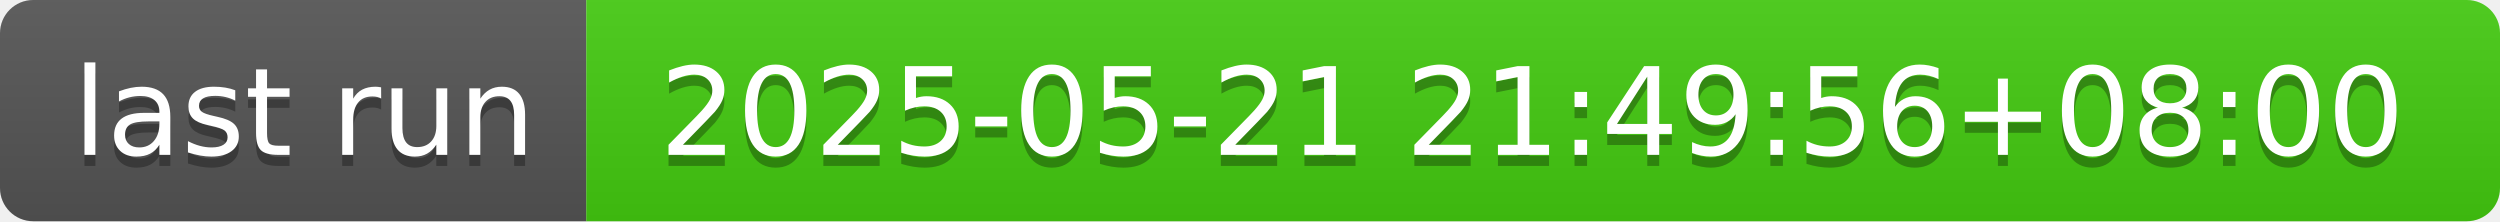
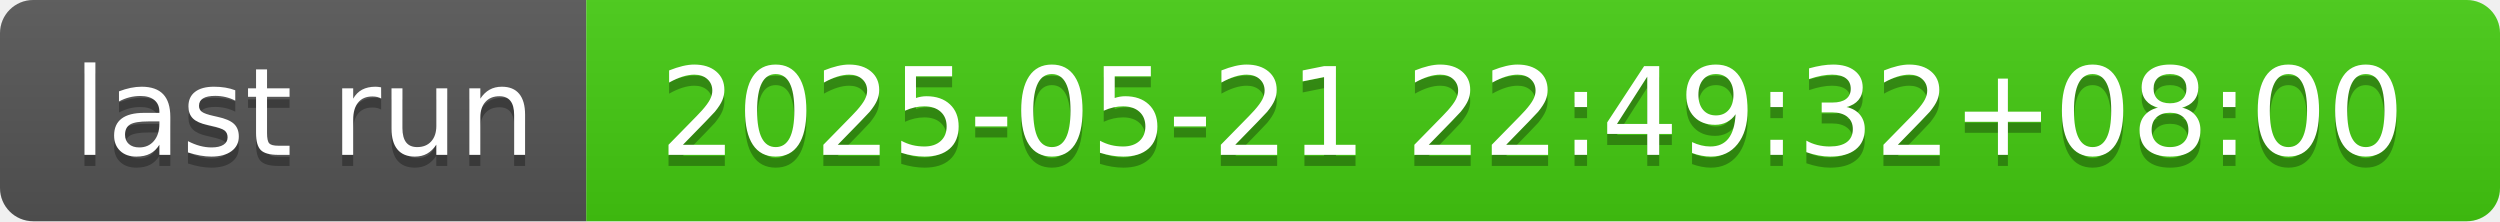
- <svg xmlns="http://www.w3.org/2000/svg" width="226" height="20" role="img" aria-label="last run: 2025-05-21 21:49:56+08:00">
+ <svg xmlns="http://www.w3.org/2000/svg" width="226" height="20" role="img" aria-label="last run: 2025-05-21 22:49:32+08:00">
  <linearGradient id="s" x2="0" y2="100%">
    <stop offset="0" stop-color="#bbb" stop-opacity=".1" />
    <stop offset="1" stop-opacity=".1" />
  </linearGradient>
  <clipPath id="r">
    <rect width="226" height="20" rx="3" fill="#fff" />
  </clipPath>
  <g clip-path="url(#r)">
    <rect width="53" height="20" fill="#555" />
    <rect x="53" width="173" height="20" fill="#4c1" />
    <rect width="226" height="20" fill="url(#s)" />
  </g>
  <g fill="#fff" text-anchor="middle" font-family="Verdana,Geneva,DejaVu Sans,sans-serif" text-rendering="geometricPrecision" font-size="110">
    <text aria-hidden="true" x="275" y="150" fill="#010101" fill-opacity=".3" transform="scale(.1)" textLength="430">last run</text>
    <text x="275" y="140" transform="scale(.1)" fill="#fff" textLength="430">last run</text>
-     <text aria-hidden="true" x="1385" y="150" fill="#010101" fill-opacity=".3" transform="scale(.1)" textLength="1630">2025-05-21 21:49:56+08:00</text>
-     <text x="1385" y="140" transform="scale(.1)" fill="#fff" textLength="1630">2025-05-21 21:49:56+08:00</text>
+     <text aria-hidden="true" x="1385" y="150" fill="#010101" fill-opacity=".3" transform="scale(.1)" textLength="1630">2025-05-21 22:49:32+08:00</text>
+     <text x="1385" y="140" transform="scale(.1)" fill="#fff" textLength="1630">2025-05-21 22:49:32+08:00</text>
  </g>
</svg>
